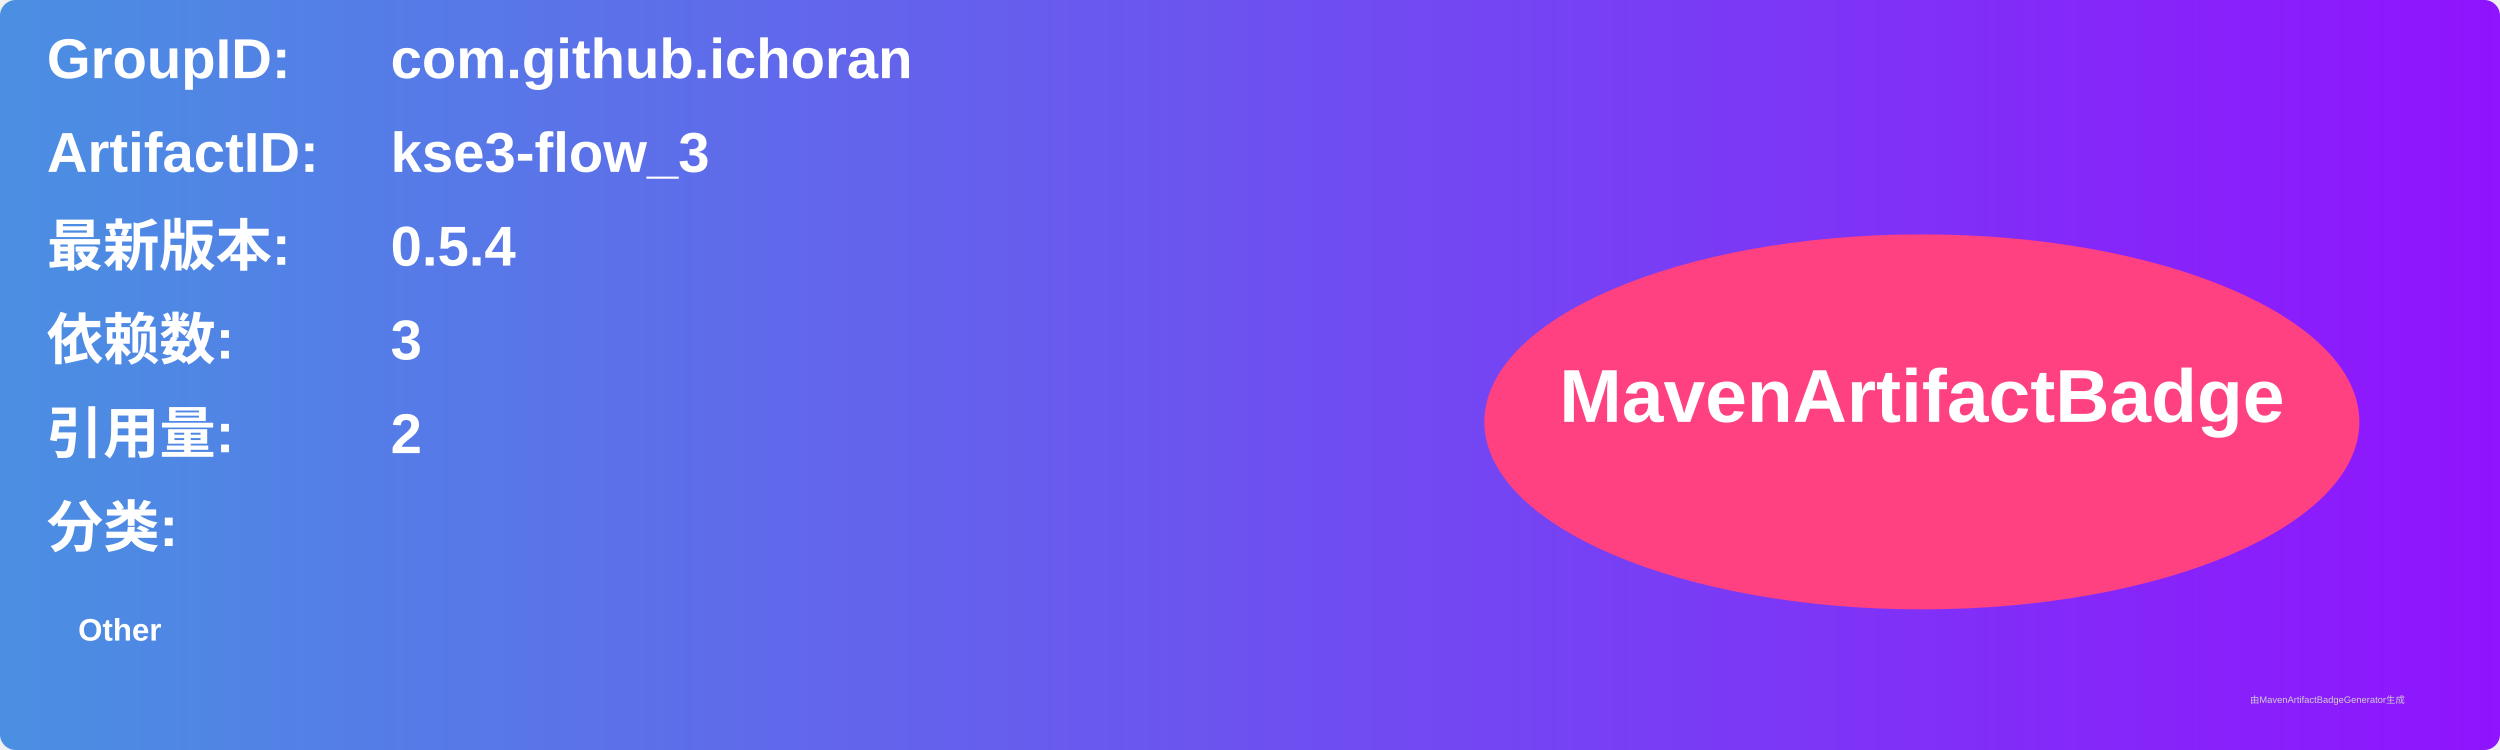
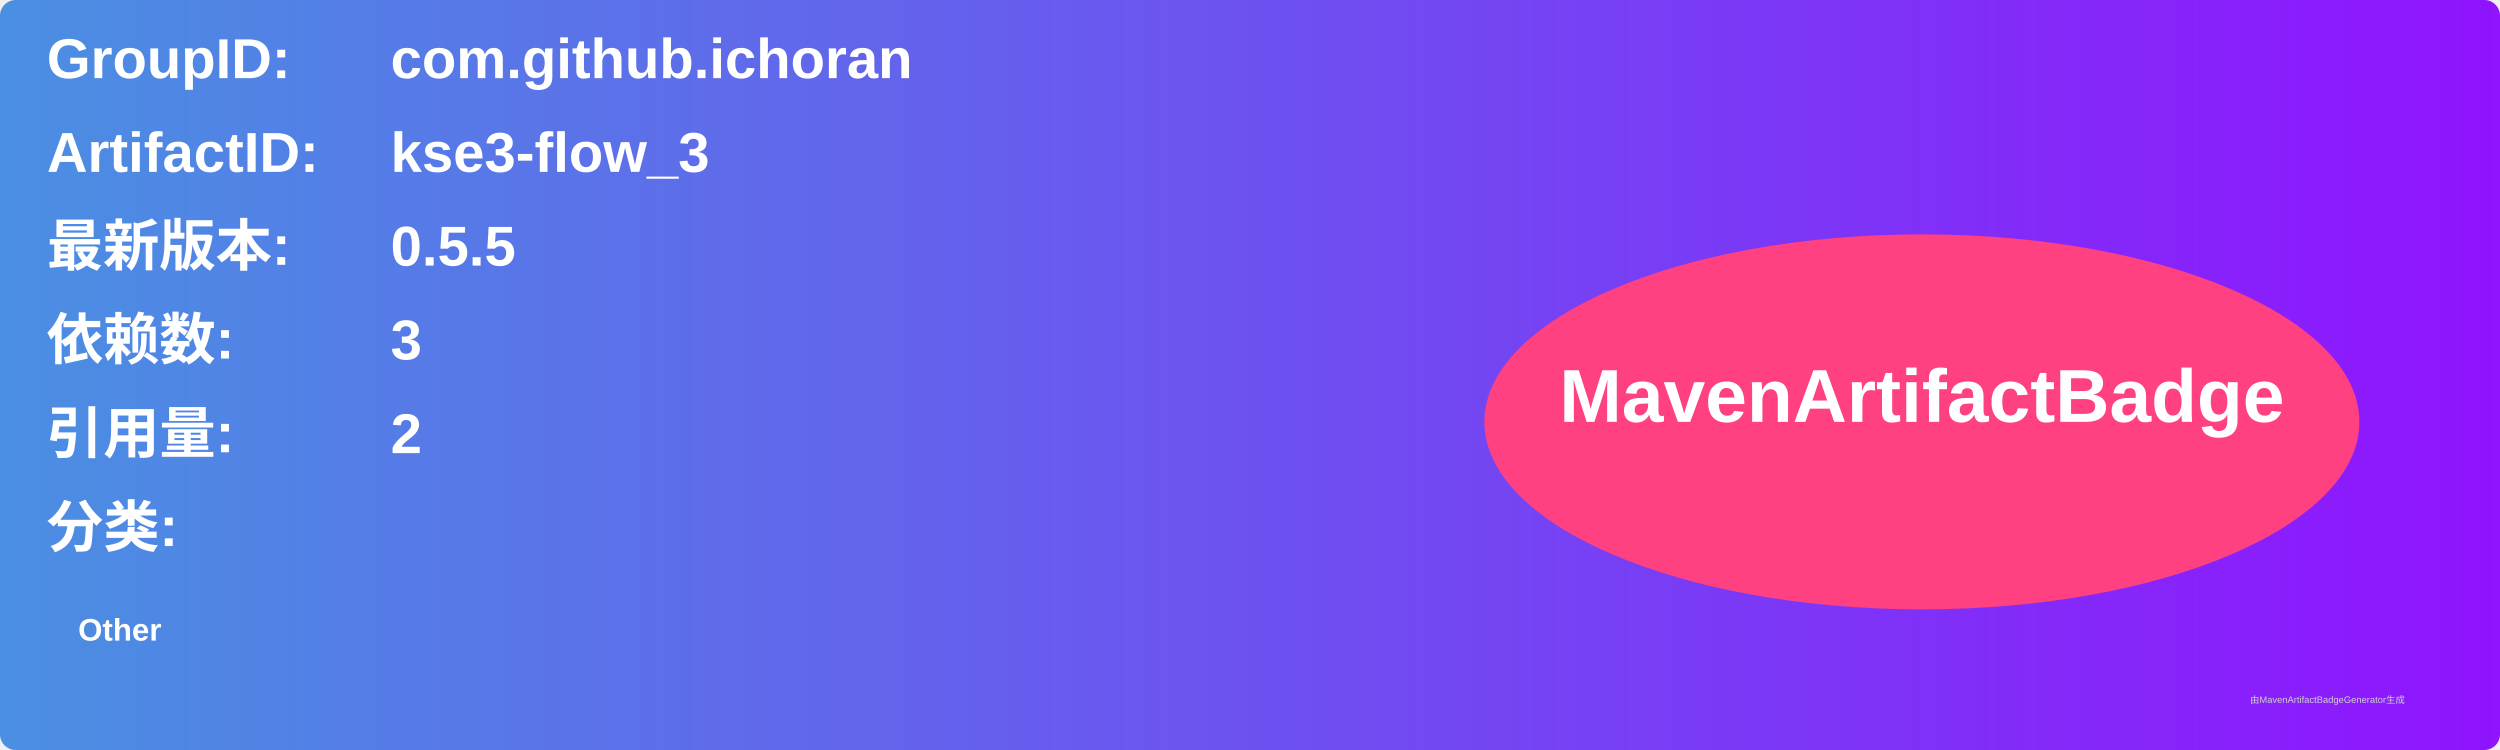
<svg xmlns="http://www.w3.org/2000/svg" width="800" height="240" viewBox="0 0 800 240">
  <linearGradient id="grad" x1="0%" y1="0%" x2="100%" y2="0%">
    <stop offset="0%" stop-color="#4a90e2" />
    <stop offset="100%" stop-color="#9013fe" />
  </linearGradient>
  <rect width="100%" height="100%" rx="5" ry="5" fill="url(#grad)" />
  <g transform="translate(15, 15)">
    <text x="0" y="10" font-family="Arial" font-size="18" fill="white" font-weight="bold" width="260">GroupID:</text>
    <text x="110" y="10" font-family="Arial" font-size="18" fill="white" font-weight="bold" width="460">com.github.ichoran</text>
    <text x="0" y="40" font-family="Arial" font-size="18" fill="white" font-weight="bold" width="260">ArtifactID:</text>
    <text x="110" y="40" font-family="Arial" font-size="18" fill="white" font-weight="bold" width="460">kse3-flow_3</text>
    <text x="0" y="70" font-family="Arial" font-size="18" fill="white" font-weight="bold">最新版本:</text>
    <text x="110" y="70" font-family="Arial" font-size="18" fill="white" font-weight="bold">
-       <tspan font-weight="bold">0.5.4</tspan>
+       <tspan font-weight="bold">0.5.5</tspan>
    </text>
    <text x="0" y="100" font-family="Arial" font-size="18" fill="white" font-weight="bold">依赖数: </text>
    <text x="110" y="100" font-family="Arial" font-size="18" fill="white">
      <tspan font-weight="bold">3</tspan>
    </text>
    <text x="0" y="130" font-family="Arial" font-size="18" fill="white" font-weight="bold">引用量: </text>
    <text x="110" y="130" font-family="Arial" font-size="18" fill="white">
      <tspan font-weight="bold">2</tspan>
    </text>
    <text x="0" y="160" font-family="Arial" font-size="18" fill="white" font-weight="bold">分类:</text>
    <text x="10" y="190" font-family="Arial" font-size="10" fill="white">
      <tspan font-weight="bold">Other</tspan>
    </text>
    <ellipse cx="600" cy="120" rx="140" ry="60" fill="#ff4081" />
    <text x="600" y="120" text-anchor="middle" font-family="Arial" font-size="24" fill="white" font-weight="bold">MavenArtifactBadge</text>
  </g>
  <text x="720" y="225" font-family="Arial" font-size="3" fill="#d0d0d0">由MavenArtifactBadgeGenerator生成</text>
</svg>
